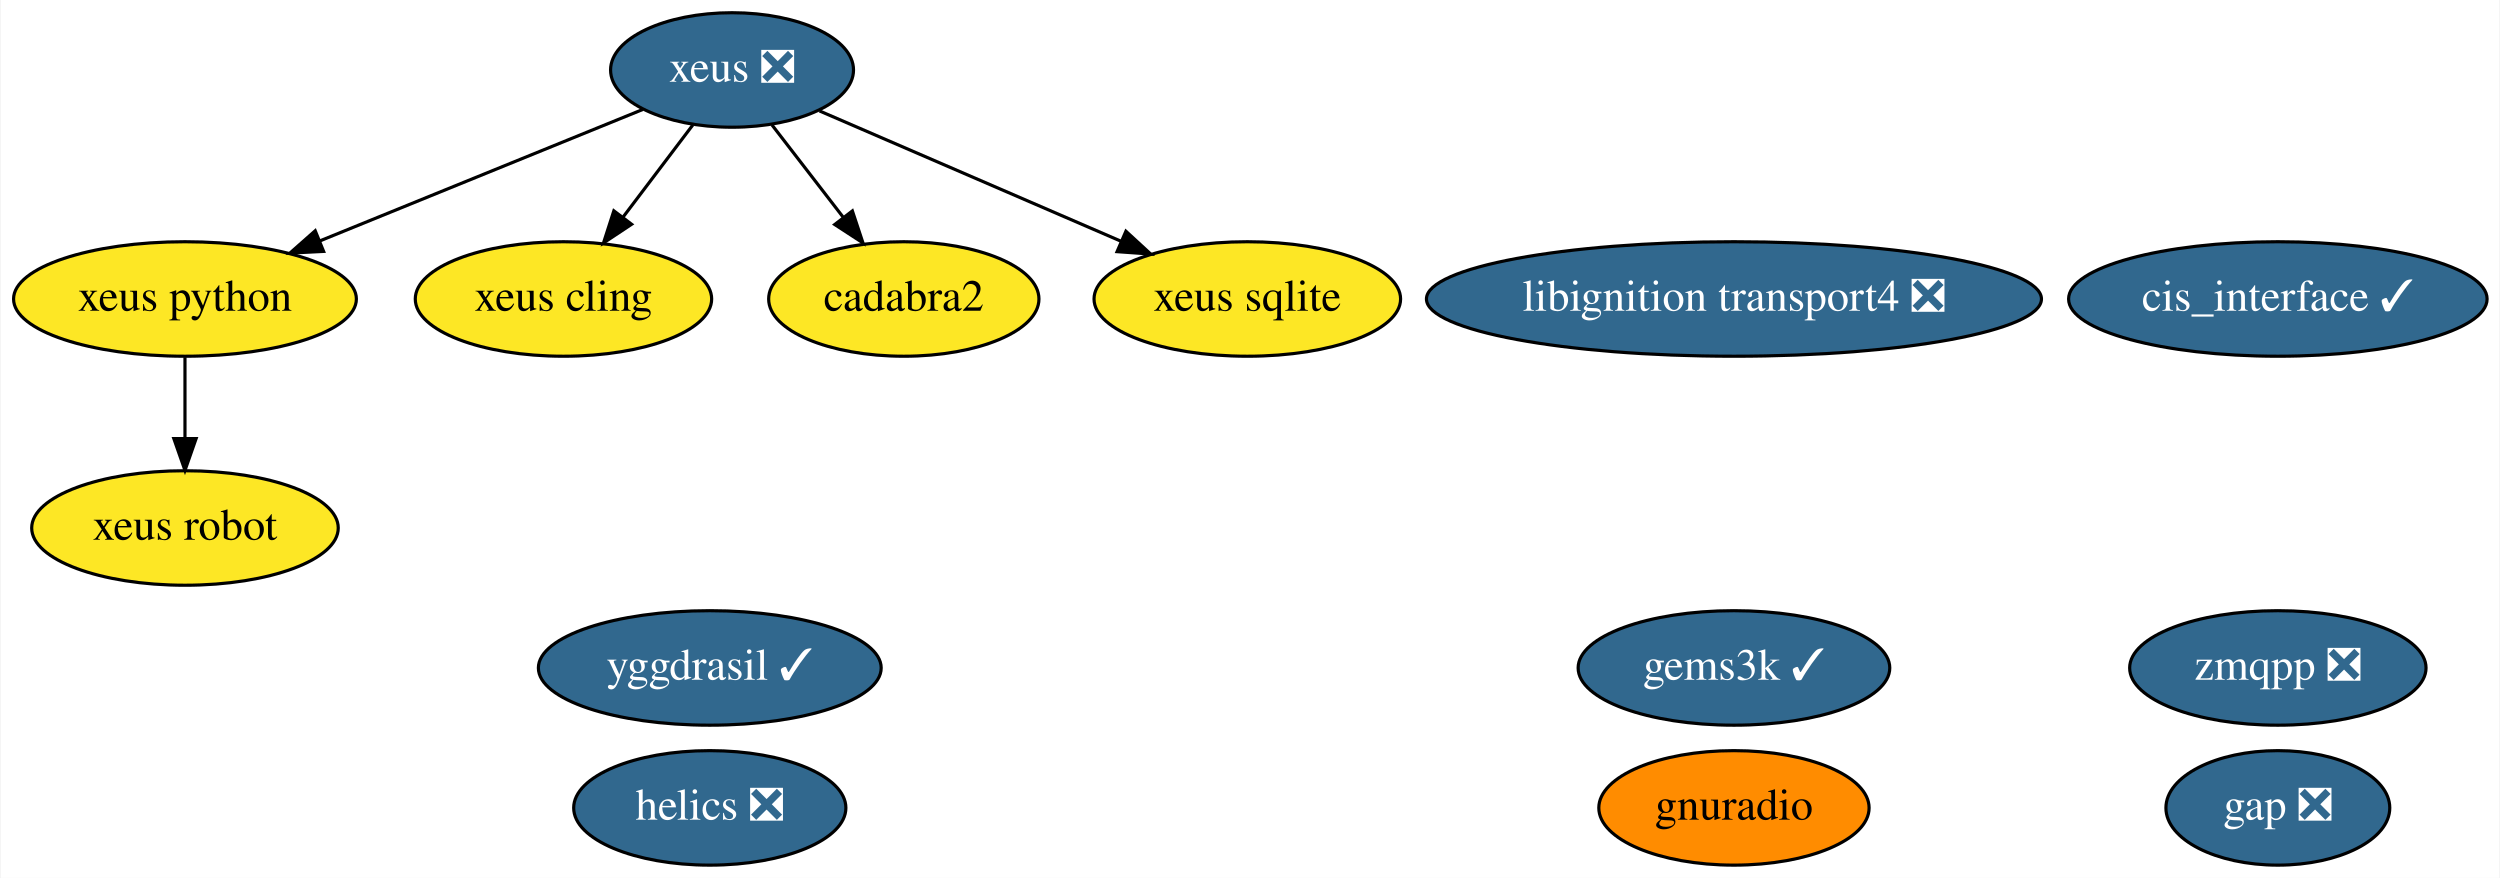
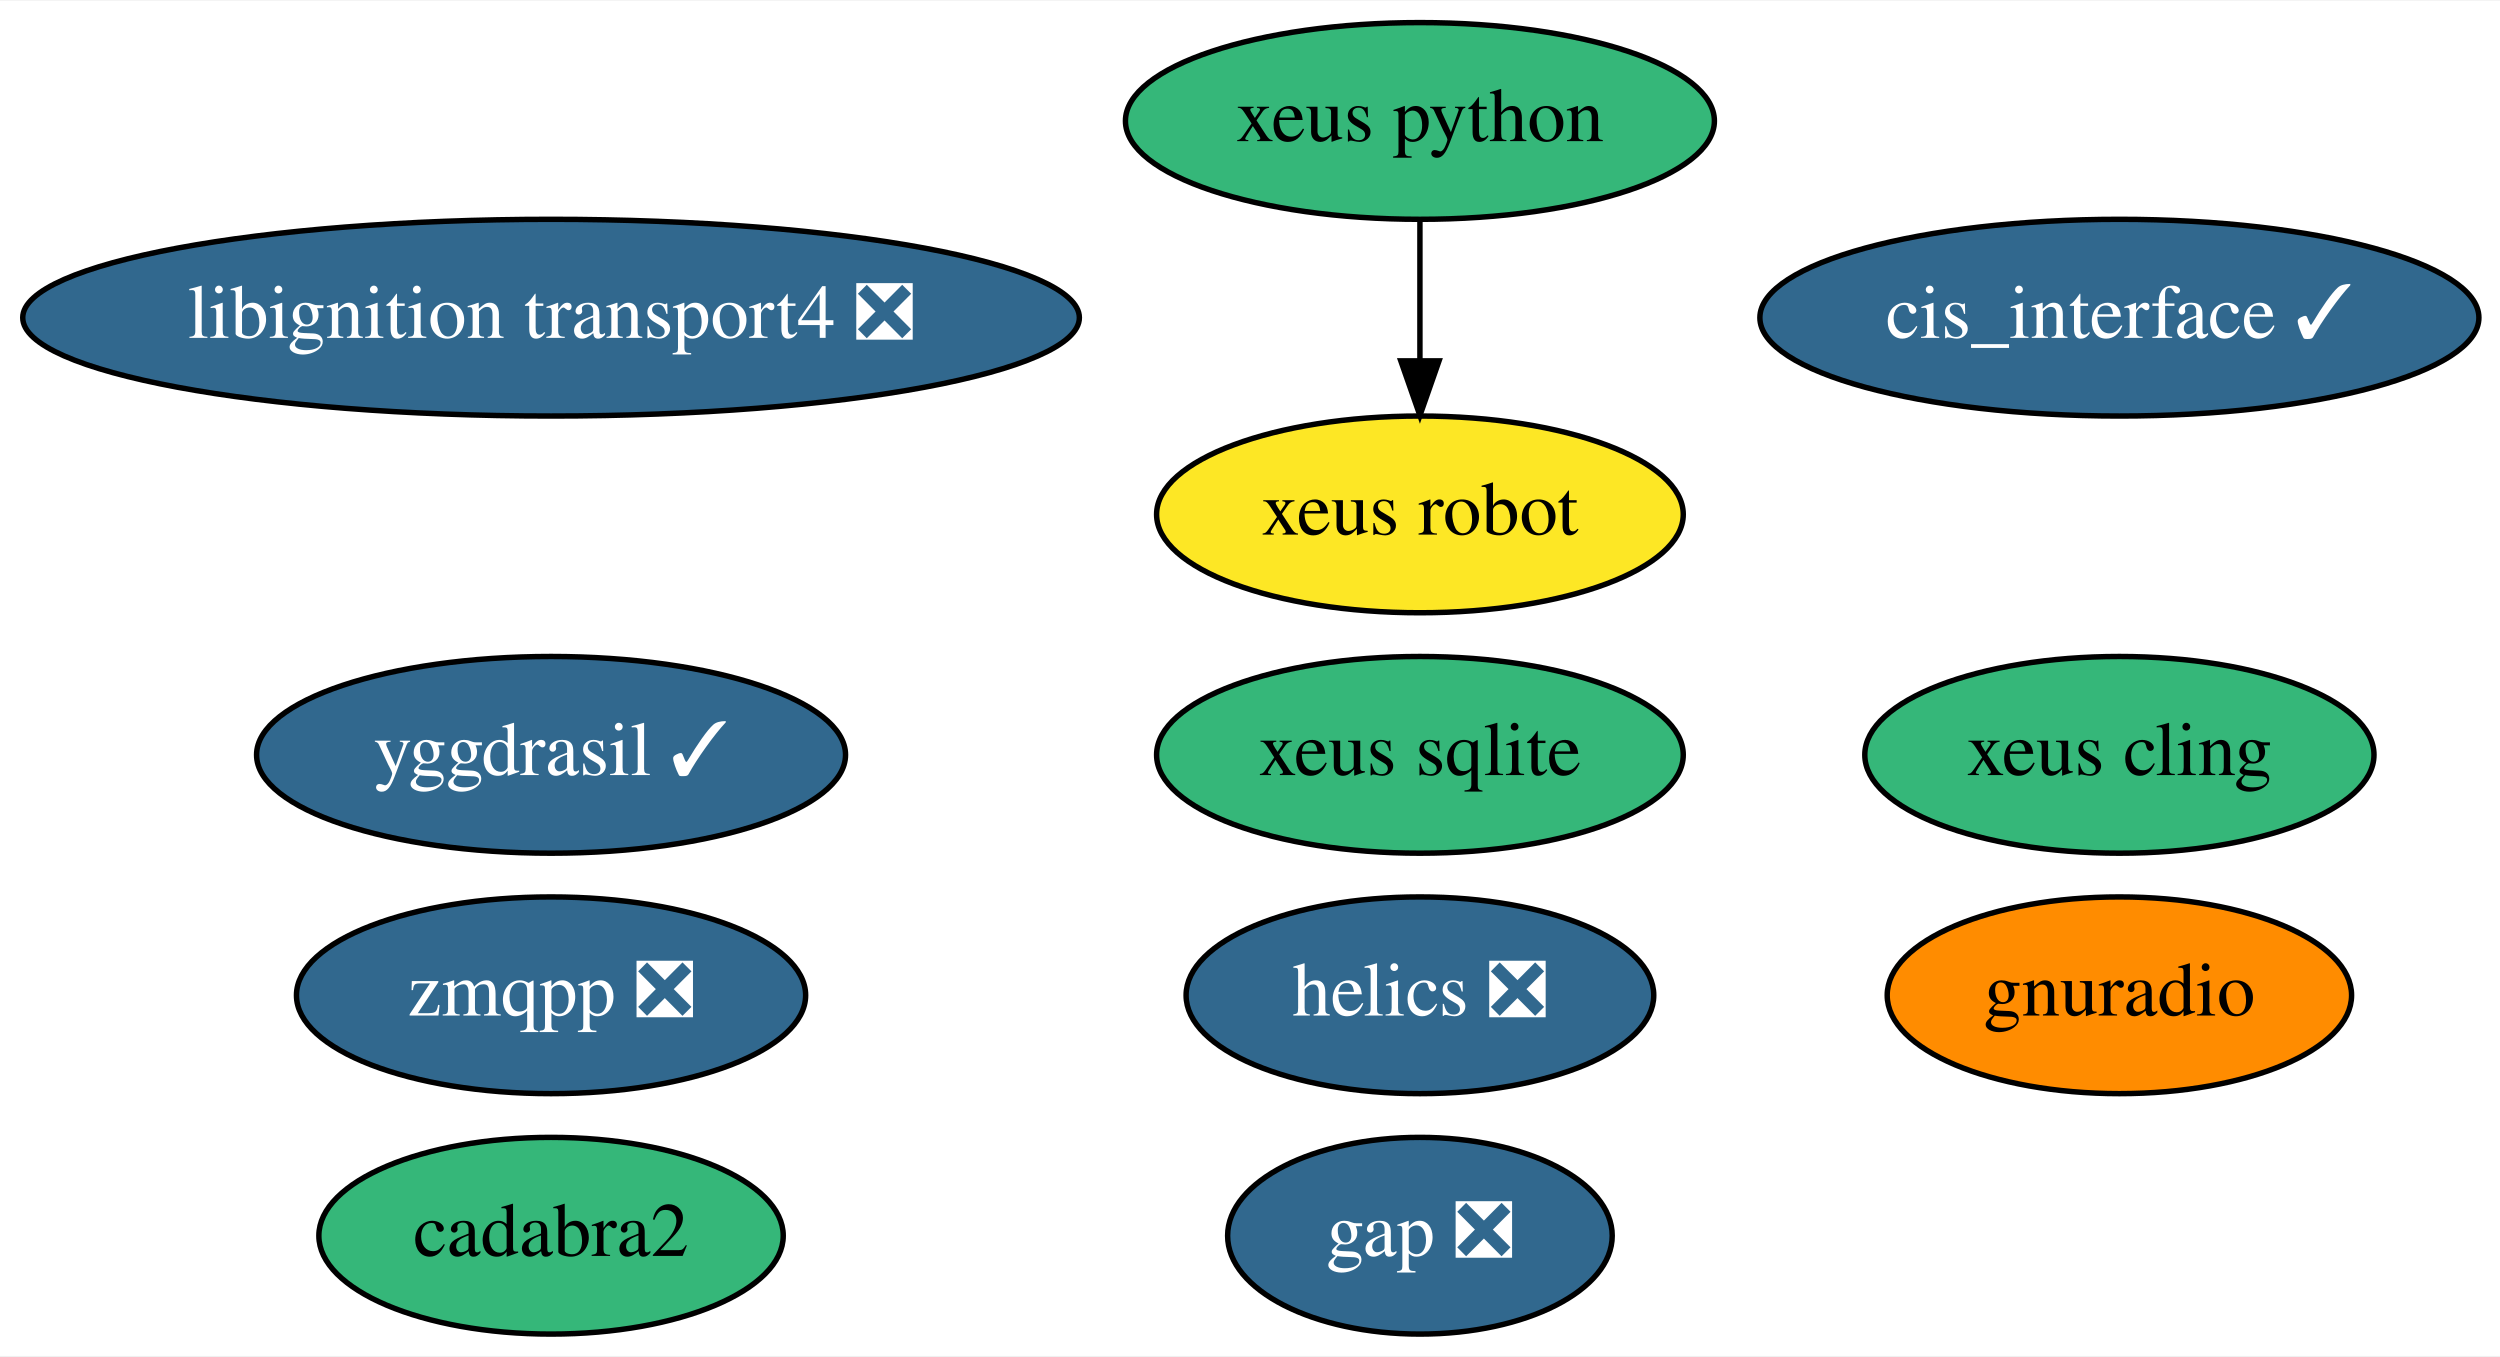
- <svg xmlns="http://www.w3.org/2000/svg" xmlns:xlink="http://www.w3.org/1999/xlink" width="786pt" height="276pt" viewBox="0.00 0.00 785.59 276.00">
-   <g id="graph0" class="graph" transform="scale(1 1) rotate(0) translate(4 272)">
-     <polygon fill="white" stroke="transparent" points="-4,4 -4,-272 781.59,-272 781.59,4 -4,4" />
+ <svg xmlns="http://www.w3.org/2000/svg" xmlns:xlink="http://www.w3.org/1999/xlink" width="457pt" height="248pt" viewBox="0.00 0.00 457.49 248.00">
+   <g id="graph0" class="graph" transform="scale(1 1) rotate(0) translate(4 244)">
+     <polygon fill="white" stroke="transparent" points="-4,4 -4,-244 453.49,-244 453.49,4 -4,4" />
    <g id="node1" class="node">
      <g id="a_node1">
        <a xlink:href="https://github.com/conda-forge/gap-feedstock/pull/43" xlink:title="gap ❎">
-           <ellipse fill="#31688e" stroke="black" cx="711.95" cy="-18" rx="35.19" ry="18" />
-           <text text-anchor="middle" x="711.95" y="-14.3" font-family="Times,serif" font-size="14.00" fill="white">gap ❎</text>
+           <ellipse fill="#31688e" stroke="black" cx="255.84" cy="-18" rx="35.19" ry="18" />
+           <text text-anchor="middle" x="255.84" y="-14.3" font-family="Times,serif" font-size="14.00" fill="white">gap ❎</text>
        </a>
      </g>
    </g>
    <g id="node2" class="node">
      <g id="a_node2">
-         <a xlink:href="https://github.com/conda-forge/xeus-feedstock/pull/79" xlink:title="xeus ❎">
-           <ellipse fill="#31688e" stroke="black" cx="225.95" cy="-250" rx="38.19" ry="18" />
-           <text text-anchor="middle" x="225.95" y="-246.3" font-family="Times,serif" font-size="14.00" fill="white">xeus ❎</text>
+         <a xlink:href="https://github.com/conda-forge/helics-feedstock/pull/25" xlink:title="helics ❎">
+           <ellipse fill="#31688e" stroke="black" cx="255.84" cy="-62" rx="42.79" ry="18" />
+           <text text-anchor="middle" x="255.84" y="-58.3" font-family="Times,serif" font-size="14.00" fill="white">helics ❎</text>
        </a>
      </g>
    </g>
-     <g id="node5" class="node">
-       <g id="a_node5">
-         <a xlink:href="https://github.com/conda-forge/xeus-python-feedstock" xlink:title="xeus python">
-           <ellipse fill="#fde725" stroke="black" cx="53.95" cy="-178" rx="53.89" ry="18" />
-           <text text-anchor="middle" x="53.95" y="-174.3" font-family="Times,serif" font-size="14.00">xeus python</text>
-         </a>
-       </g>
-     </g>
-     <g id="edge3" class="edge">
-       <path fill="none" stroke="black" d="M197.93,-237.6C170.41,-226.4 128.06,-209.16 96.41,-196.28" />
-       <polygon fill="black" stroke="black" points="97.54,-192.96 86.95,-192.43 94.9,-199.45 97.54,-192.96" />
-     </g>
-     <g id="node6" class="node">
-       <g id="a_node6">
-         <a xlink:href="https://github.com/conda-forge/xeus-cling-feedstock" xlink:title="xeus cling">
-           <ellipse fill="#fde725" stroke="black" cx="172.95" cy="-178" rx="46.59" ry="18" />
-           <text text-anchor="middle" x="172.95" y="-174.3" font-family="Times,serif" font-size="14.00">xeus cling</text>
-         </a>
-       </g>
-     </g>
-     <g id="edge2" class="edge">
-       <path fill="none" stroke="black" d="M213.65,-232.76C207.12,-224.14 198.96,-213.36 191.67,-203.73" />
-       <polygon fill="black" stroke="black" points="194.37,-201.49 185.54,-195.63 188.79,-205.72 194.37,-201.49" />
-     </g>
-     <g id="node11" class="node">
-       <g id="a_node11">
-         <a xlink:href="https://github.com/conda-forge/cadabra2-feedstock" xlink:title="cadabra2">
-           <ellipse fill="#fde725" stroke="black" cx="279.95" cy="-178" rx="42.49" ry="18" />
-           <text text-anchor="middle" x="279.95" y="-174.3" font-family="Times,serif" font-size="14.00">cadabra2</text>
-         </a>
-       </g>
-     </g>
-     <g id="edge1" class="edge">
-       <path fill="none" stroke="black" d="M238.47,-232.76C245.12,-224.14 253.44,-213.36 260.87,-203.73" />
-       <polygon fill="black" stroke="black" points="263.78,-205.69 267.11,-195.63 258.23,-201.41 263.78,-205.69" />
-     </g>
-     <g id="node12" class="node">
-       <g id="a_node12">
-         <a xlink:href="https://github.com/conda-forge/xeus-sqlite-feedstock" xlink:title="xeus sqlite">
-           <ellipse fill="#fde725" stroke="black" cx="387.95" cy="-178" rx="48.19" ry="18" />
-           <text text-anchor="middle" x="387.95" y="-174.3" font-family="Times,serif" font-size="14.00">xeus sqlite</text>
-         </a>
-       </g>
-     </g>
-     <g id="edge4" class="edge">
-       <path fill="none" stroke="black" d="M253.43,-237.13C279.49,-225.86 318.94,-208.82 348.39,-196.09" />
-       <polygon fill="black" stroke="black" points="349.78,-199.3 357.57,-192.13 347,-192.88 349.78,-199.3" />
-     </g>
    <g id="node3" class="node">
      <g id="a_node3">
-         <a xlink:href="https://github.com/conda-forge/helics-feedstock/pull/25" xlink:title="helics ❎">
-           <ellipse fill="#31688e" stroke="black" cx="218.95" cy="-18" rx="42.79" ry="18" />
-           <text text-anchor="middle" x="218.95" y="-14.3" font-family="Times,serif" font-size="14.00" fill="white">helics ❎</text>
+         <a xlink:href="https://github.com/conda-forge/cis_interface-feedstock/pull/10" xlink:title="cis_interface ✓">
+           <ellipse fill="#31688e" stroke="black" cx="383.84" cy="-186" rx="65.79" ry="18" />
+           <text text-anchor="middle" x="383.84" y="-182.3" font-family="Times,serif" font-size="14.00" fill="white">cis_interface ✓</text>
        </a>
      </g>
    </g>
    <g id="node4" class="node">
      <g id="a_node4">
-         <a xlink:href="https://github.com/conda-forge/cis_interface-feedstock/pull/10" xlink:title="cis_interface ✓">
-           <ellipse fill="#31688e" stroke="black" cx="711.95" cy="-178" rx="65.79" ry="18" />
-           <text text-anchor="middle" x="711.95" y="-174.3" font-family="Times,serif" font-size="14.00" fill="white">cis_interface ✓</text>
+         <a xlink:href="https://github.com/conda-forge/xeus-python-feedstock" xlink:title="xeus python">
+           <ellipse fill="#35b779" stroke="black" cx="255.84" cy="-222" rx="53.89" ry="18" />
+           <text text-anchor="middle" x="255.84" y="-218.3" font-family="Times,serif" font-size="14.00">xeus python</text>
        </a>
      </g>
    </g>
-     <g id="node14" class="node">
-       <g id="a_node14">
+     <g id="node12" class="node">
+       <g id="a_node12">
        <a xlink:href="https://github.com/conda-forge/xeus-robot-feedstock" xlink:title="xeus robot">
-           <ellipse fill="#fde725" stroke="black" cx="53.95" cy="-106" rx="48.19" ry="18" />
-           <text text-anchor="middle" x="53.95" y="-102.3" font-family="Times,serif" font-size="14.00">xeus robot</text>
+           <ellipse fill="#fde725" stroke="black" cx="255.84" cy="-150" rx="48.19" ry="18" />
+           <text text-anchor="middle" x="255.84" y="-146.3" font-family="Times,serif" font-size="14.00">xeus robot</text>
        </a>
      </g>
    </g>
-     <g id="edge5" class="edge">
-       <path fill="none" stroke="black" d="M53.95,-159.7C53.95,-151.98 53.95,-142.71 53.95,-134.11" />
-       <polygon fill="black" stroke="black" points="57.45,-134.1 53.95,-124.1 50.45,-134.1 57.45,-134.1" />
+     <g id="edge1" class="edge">
+       <path fill="none" stroke="black" d="M255.84,-203.7C255.84,-195.98 255.84,-186.71 255.84,-178.11" />
+       <polygon fill="black" stroke="black" points="259.34,-178.1 255.84,-168.1 252.34,-178.1 259.34,-178.1" />
+     </g>
+     <g id="node5" class="node">
+       <g id="a_node5">
+         <a xlink:href="https://github.com/conda-forge/xeus-cling-feedstock" xlink:title="xeus cling">
+           <ellipse fill="#35b779" stroke="black" cx="383.84" cy="-106" rx="46.59" ry="18" />
+           <text text-anchor="middle" x="383.84" y="-102.3" font-family="Times,serif" font-size="14.00">xeus cling</text>
+         </a>
+       </g>
+     </g>
+     <g id="node6" class="node">
+       <g id="a_node6">
+         <a xlink:href="https://github.com/conda-forge/yggdrasil-feedstock/pull/17" xlink:title="yggdrasil ✓">
+           <ellipse fill="#31688e" stroke="black" cx="96.84" cy="-106" rx="53.89" ry="18" />
+           <text text-anchor="middle" x="96.84" y="-102.3" font-family="Times,serif" font-size="14.00" fill="white">yggdrasil ✓</text>
+         </a>
+       </g>
    </g>
    <g id="node7" class="node">
      <g id="a_node7">
-         <a xlink:href="https://github.com/conda-forge/yggdrasil-feedstock/pull/17" xlink:title="yggdrasil ✓">
-           <ellipse fill="#31688e" stroke="black" cx="218.95" cy="-62" rx="53.89" ry="18" />
-           <text text-anchor="middle" x="218.95" y="-58.3" font-family="Times,serif" font-size="14.00" fill="white">yggdrasil ✓</text>
+         <a xlink:href="https://github.com/conda-forge/libignition-transport4-feedstock/pull/20" xlink:title="libignition transport4 ❎">
+           <ellipse fill="#31688e" stroke="black" cx="96.84" cy="-186" rx="96.68" ry="18" />
+           <text text-anchor="middle" x="96.84" y="-182.3" font-family="Times,serif" font-size="14.00" fill="white">libignition transport4 ❎</text>
        </a>
      </g>
    </g>
    <g id="node8" class="node">
      <g id="a_node8">
-         <a xlink:href="https://github.com/conda-forge/libignition-transport4-feedstock/pull/20" xlink:title="libignition transport4 ❎">
-           <ellipse fill="#31688e" stroke="black" cx="540.95" cy="-178" rx="96.68" ry="18" />
-           <text text-anchor="middle" x="540.95" y="-174.3" font-family="Times,serif" font-size="14.00" fill="white">libignition transport4 ❎</text>
+         <a xlink:href="https://github.com/conda-forge/gnuradio-feedstock" xlink:title="gnuradio">
+           <ellipse fill="#ff8c00" stroke="black" cx="383.84" cy="-62" rx="42.49" ry="18" />
+           <text text-anchor="middle" x="383.84" y="-58.3" font-family="Times,serif" font-size="14.00">gnuradio</text>
        </a>
      </g>
    </g>
    <g id="node9" class="node">
      <g id="a_node9">
-         <a xlink:href="https://github.com/conda-forge/gnuradio-feedstock" xlink:title="gnuradio">
-           <ellipse fill="#ff8c00" stroke="black" cx="540.95" cy="-18" rx="42.49" ry="18" />
-           <text text-anchor="middle" x="540.95" y="-14.3" font-family="Times,serif" font-size="14.00">gnuradio</text>
+         <a xlink:href="https://github.com/conda-forge/zmqpp-feedstock/pull/2" xlink:title="zmqpp ❎">
+           <ellipse fill="#31688e" stroke="black" cx="96.84" cy="-62" rx="46.59" ry="18" />
+           <text text-anchor="middle" x="96.84" y="-58.3" font-family="Times,serif" font-size="14.00" fill="white">zmqpp ❎</text>
        </a>
      </g>
    </g>
    <g id="node10" class="node">
      <g id="a_node10">
-         <a xlink:href="https://github.com/conda-forge/zmqpp-feedstock/pull/2" xlink:title="zmqpp ❎">
-           <ellipse fill="#31688e" stroke="black" cx="711.95" cy="-62" rx="46.59" ry="18" />
-           <text text-anchor="middle" x="711.95" y="-58.3" font-family="Times,serif" font-size="14.00" fill="white">zmqpp ❎</text>
+         <a xlink:href="https://github.com/conda-forge/cadabra2-feedstock" xlink:title="cadabra2">
+           <ellipse fill="#35b779" stroke="black" cx="96.84" cy="-18" rx="42.49" ry="18" />
+           <text text-anchor="middle" x="96.84" y="-14.3" font-family="Times,serif" font-size="14.00">cadabra2</text>
        </a>
      </g>
    </g>
-     <g id="node13" class="node">
-       <g id="a_node13">
-         <a xlink:href="https://github.com/conda-forge/gems3k-feedstock/pull/2" xlink:title="gems3k ✓">
-           <ellipse fill="#31688e" stroke="black" cx="540.95" cy="-62" rx="48.99" ry="18" />
-           <text text-anchor="middle" x="540.95" y="-58.3" font-family="Times,serif" font-size="14.00" fill="white">gems3k ✓</text>
+     <g id="node11" class="node">
+       <g id="a_node11">
+         <a xlink:href="https://github.com/conda-forge/xeus-sqlite-feedstock" xlink:title="xeus sqlite">
+           <ellipse fill="#35b779" stroke="black" cx="255.84" cy="-106" rx="48.19" ry="18" />
+           <text text-anchor="middle" x="255.84" y="-102.3" font-family="Times,serif" font-size="14.00">xeus sqlite</text>
        </a>
      </g>
    </g>
  </g>
</svg>
